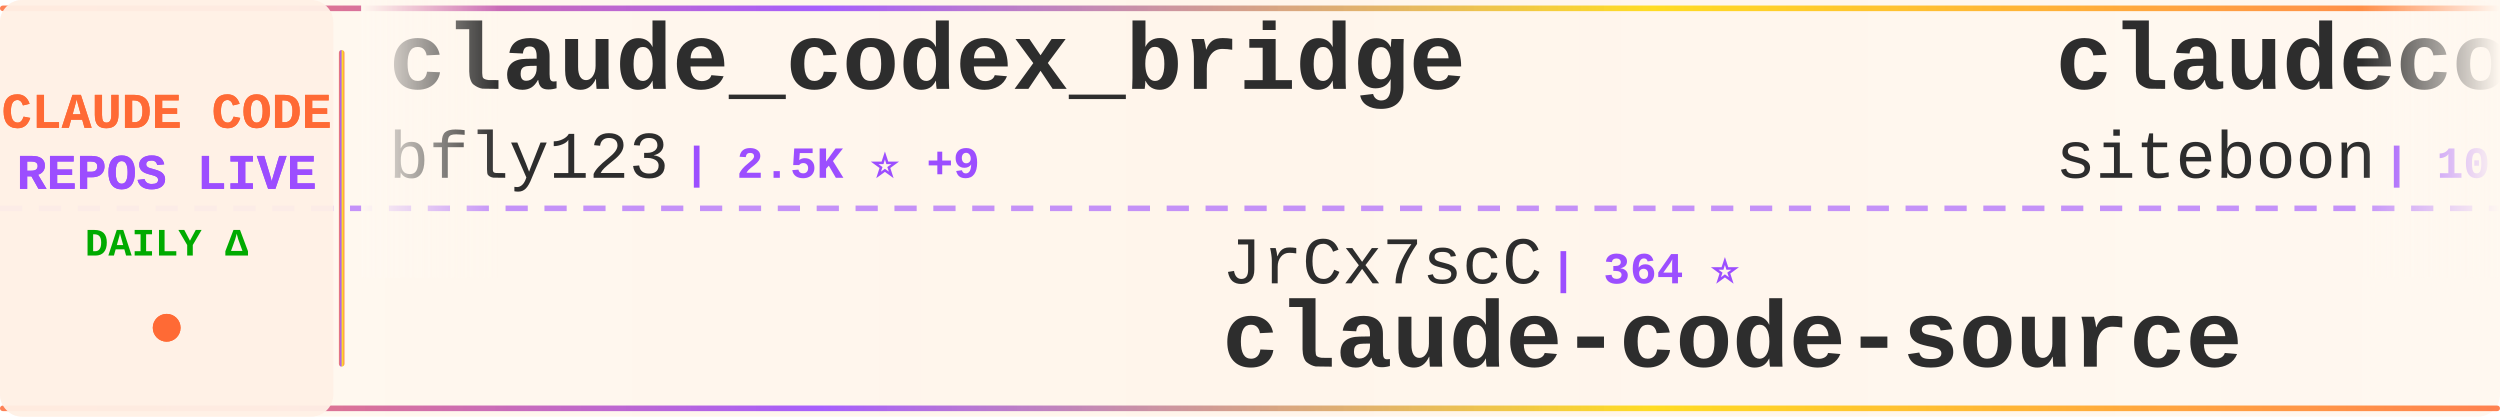
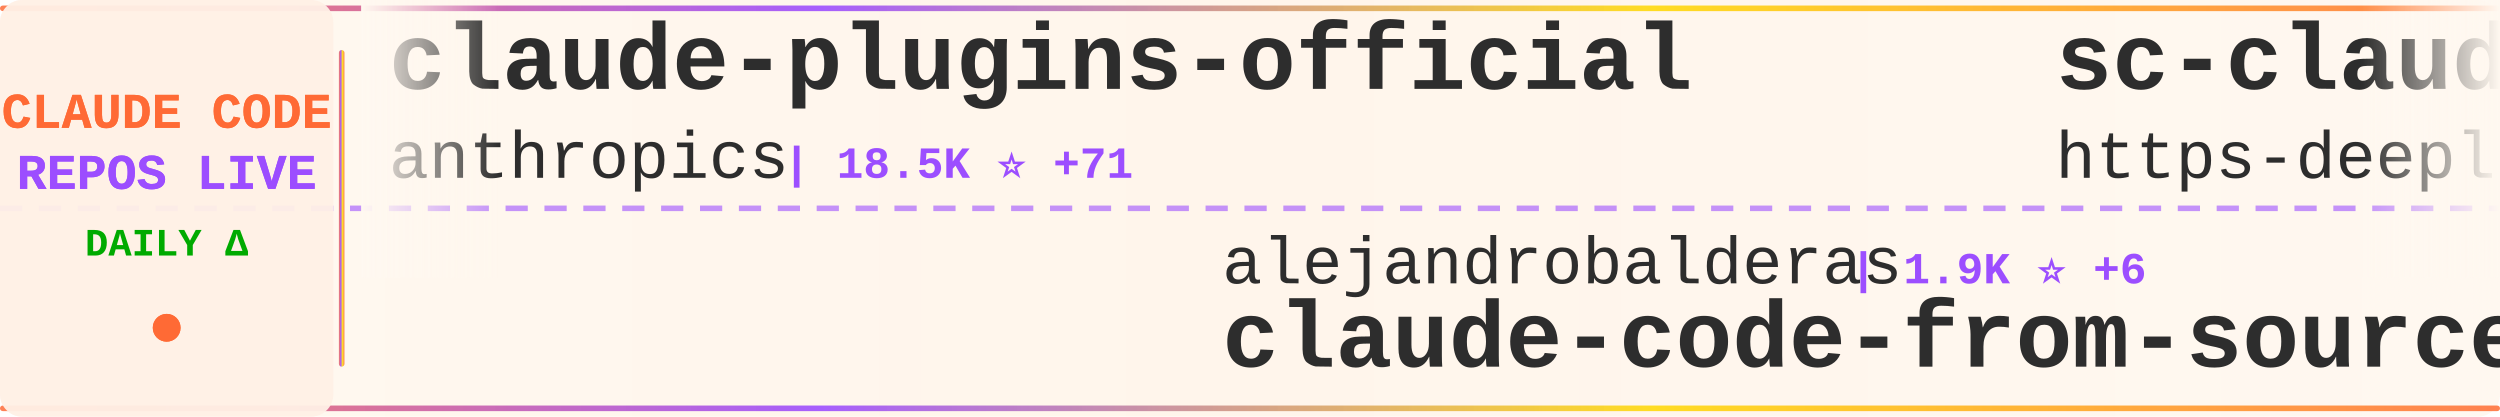
<svg xmlns="http://www.w3.org/2000/svg" width="900" height="150">
  <defs>
    <linearGradient id="tickerBg" x1="0%" y1="0%" x2="100%" y2="0%">
      <stop offset="0%" style="stop-color:#fff8f0;stop-opacity:0.98" />
      <stop offset="50%" style="stop-color:#fff5eb;stop-opacity:1" />
      <stop offset="100%" style="stop-color:#fff8f0;stop-opacity:0.98" />
    </linearGradient>
    <linearGradient id="borderGrad" x1="0%" y1="0%" x2="100%" y2="0%">
      <stop offset="0%" style="stop-color:#FF6B35;stop-opacity:0.85">
        <animate attributeName="stop-opacity" values="0.85;1;0.85" dur="2s" repeatCount="indefinite" />
      </stop>
      <stop offset="33%" style="stop-color:#9C4EFF;stop-opacity:0.9">
        <animate attributeName="stop-opacity" values="0.9;1;0.9" dur="2.2s" repeatCount="indefinite" />
      </stop>
      <stop offset="66%" style="stop-color:#FFD700;stop-opacity:0.85">
        <animate attributeName="stop-opacity" values="0.85;1;0.85" dur="1.8s" repeatCount="indefinite" />
      </stop>
      <stop offset="100%" style="stop-color:#FF6B35;stop-opacity:0.85">
        <animate attributeName="stop-opacity" values="0.85;1;0.85" dur="2s" repeatCount="indefinite" />
      </stop>
    </linearGradient>
    <filter id="textGlow">
      <feGaussianBlur stdDeviation="0.15" result="coloredBlur" />
      <feMerge>
        <feMergeNode in="coloredBlur" />
        <feMergeNode in="SourceGraphic" />
      </feMerge>
    </filter>
    <filter id="metricGlow">
      <feGaussianBlur stdDeviation="0.2" result="coloredBlur" />
      <feMerge>
        <feMergeNode in="coloredBlur" />
        <feMergeNode in="SourceGraphic" />
      </feMerge>
    </filter>
    <linearGradient id="leftFade" x1="0%" y1="0%" x2="100%" y2="0%">
      <stop offset="0%" style="stop-color:#fff8f0;stop-opacity:1" />
      <stop offset="100%" style="stop-color:#fff8f0;stop-opacity:0" />
    </linearGradient>
    <linearGradient id="rightFade" x1="0%" y1="0%" x2="100%" y2="0%">
      <stop offset="0%" style="stop-color:#fff8f0;stop-opacity:0" />
      <stop offset="100%" style="stop-color:#fff8f0;stop-opacity:1" />
    </linearGradient>
  </defs>
  <rect width="900" height="150" fill="url(#tickerBg)" rx="8" />
  <rect x="0" y="2" width="900" height="2" fill="url(#borderGrad)" rx="1" />
  <rect x="0" y="146" width="900" height="2" fill="url(#borderGrad)" rx="1" />
  <line x1="0" y1="75" x2="900" y2="75" stroke="#9C4EFF" stroke-width="2" stroke-dasharray="8 6" opacity="0.6" />
  <rect x="0" y="0" width="120" height="150" fill="#fff0e6" opacity="0.95" rx="8" />
  <text x="60" y="46" font-family="'Courier New', monospace" font-size="18" font-weight="bold" fill="#FF6B35" text-anchor="middle" filter="url(#textGlow)">
    CLAUDE CODE
  </text>
  <text x="60" y="68" font-family="'Courier New', monospace" font-size="18" font-weight="bold" fill="#9C4EFF" text-anchor="middle" filter="url(#textGlow)">
    REPOS LIVE
  </text>
  <text x="60" y="92" font-family="'Courier New', monospace" font-size="14" font-weight="bold" fill="#00aa00" text-anchor="middle">
    DAILY Δ
  </text>
  <circle cx="60" cy="118" r="5" fill="#FF6B35" filter="url(#metricGlow)">
    <animate attributeName="r" values="4;6;4" dur="1.5s" repeatCount="indefinite" />
    <animate attributeName="opacity" values="0.6;1;0.6" dur="1.5s" repeatCount="indefinite" />
  </circle>
  <rect x="122" y="18" width="2" height="114" fill="url(#borderGrad)" rx="1" />
  <clipPath id="tickerClip">
    <rect x="130" y="0" width="770" height="150" />
  </clipPath>
  <g clip-path="url(#tickerClip)">
    <g id="tickerItems">
      <animateTransform attributeName="transform" attributeType="XML" type="translate" from="0 0" to="-3000 0" dur="54s" repeatCount="indefinite" />
      <g transform="translate(0, 0)">
-         <text x="140" y="32" font-family="'Courier New', monospace" font-size="34" font-weight="bold" fill="#2d2d2d">claude_codex_bridge</text>
-         <text x="140" y="64" font-family="'Courier New', monospace" font-size="24" font-weight="normal" fill="#2d2d2d" opacity="1.0">bfly123</text>
-         <text x="246" y="64" font-family="'Courier New', monospace" font-size="16" font-weight="bold" fill="#9C4EFF"> | 2.5K ⭐ +9</text>
+         <text x="140" y="32" font-family="'Courier New', monospace" font-size="34" font-weight="bold" fill="#2d2d2d">claude-plugins-official</text>
+         <text x="140" y="64" font-family="'Courier New', monospace" font-size="24" font-weight="normal" fill="#2d2d2d" opacity="1.0">anthropics</text>
+         <text x="282" y="64" font-family="'Courier New', monospace" font-size="16" font-weight="bold" fill="#9C4EFF"> | 18.5K ⭐ +71</text>
      </g>
      <g transform="translate(300, 0)">
-         <text x="140" y="102" font-family="'Courier New', monospace" font-size="24" font-weight="normal" fill="#2d2d2d" opacity="1.0">JrCx7scC</text>
-         <text x="258" y="102" font-family="'Courier New', monospace" font-size="16" font-weight="bold" fill="#9C4EFF"> | 364 ⭐</text>
-         <text x="140" y="132" font-family="'Courier New', monospace" font-size="34" font-weight="bold" fill="#2d2d2d">claude-code-source</text>
+         <text x="140" y="102" font-family="'Courier New', monospace" font-size="24" font-weight="normal" fill="#2d2d2d" opacity="1.0">alejandrobalderas</text>
+         <text x="366" y="102" font-family="'Courier New', monospace" font-size="16" font-weight="bold" fill="#9C4EFF"> | 1.9K ⭐ +6</text>
+         <text x="140" y="132" font-family="'Courier New', monospace" font-size="34" font-weight="bold" fill="#2d2d2d">claude-code-from-source</text>
      </g>
      <g transform="translate(600, 0)">
-         <text x="140" y="32" font-family="'Courier New', monospace" font-size="34" font-weight="bold" fill="#2d2d2d">claudecodeui</text>
-         <text x="140" y="64" font-family="'Courier New', monospace" font-size="24" font-weight="normal" fill="#2d2d2d" opacity="1.0">siteboon</text>
-         <text x="258" y="64" font-family="'Courier New', monospace" font-size="16" font-weight="bold" fill="#9C4EFF"> | 10.5K ⭐ +33</text>
+         <text x="140" y="32" font-family="'Courier New', monospace" font-size="34" font-weight="bold" fill="#2d2d2d">sc-claude-code-files</text>
+         <text x="140" y="64" font-family="'Courier New', monospace" font-size="24" font-weight="normal" fill="#2d2d2d" opacity="1.0">https-deeplearning-ai</text>
+         <text x="414" y="64" font-family="'Courier New', monospace" font-size="16" font-weight="bold" fill="#9C4EFF"> | 502 ⭐ +2</text>
      </g>
      <g transform="translate(900, 0)">
-         <text x="140" y="102" font-family="'Courier New', monospace" font-size="24" font-weight="normal" fill="#2d2d2d" opacity="1.0">luyao618</text>
-         <text x="258" y="102" font-family="'Courier New', monospace" font-size="16" font-weight="bold" fill="#9C4EFF"> | 1.3K ⭐ +4</text>
-         <text x="140" y="132" font-family="'Courier New', monospace" font-size="34" font-weight="bold" fill="#2d2d2d">Claude-Code-Source-Study</text>
+         <text x="140" y="102" font-family="'Courier New', monospace" font-size="24" font-weight="normal" fill="#2d2d2d" opacity="1.0">alirezarezvani</text>
+         <text x="330" y="102" font-family="'Courier New', monospace" font-size="16" font-weight="bold" fill="#9C4EFF"> | 13.6K ⭐ +124</text>
+         <text x="140" y="132" font-family="'Courier New', monospace" font-size="34" font-weight="bold" fill="#2d2d2d">claude-skills</text>
      </g>
      <g transform="translate(1200, 0)">
        <text x="140" y="32" font-family="'Courier New', monospace" font-size="34" font-weight="bold" fill="#2d2d2d">claude-code-guide</text>
-         <text x="140" y="64" font-family="'Courier New', monospace" font-size="24" font-weight="normal" fill="#2d2d2d" opacity="1.0">Cranot</text>
-         <text x="234" y="64" font-family="'Courier New', monospace" font-size="16" font-weight="bold" fill="#9C4EFF"> | 2.6K ⭐ +4</text>
+         <text x="140" y="64" font-family="'Courier New', monospace" font-size="24" font-weight="normal" fill="#2d2d2d" opacity="1.0">zebbern</text>
+         <text x="246" y="64" font-family="'Courier New', monospace" font-size="16" font-weight="bold" fill="#9C4EFF"> | 4.1K ⭐ +5</text>
      </g>
      <g transform="translate(1500, 0)">
-         <text x="140" y="102" font-family="'Courier New', monospace" font-size="24" font-weight="normal" fill="#2d2d2d" opacity="1.0">ghuntley</text>
-         <text x="258" y="102" font-family="'Courier New', monospace" font-size="16" font-weight="bold" fill="#9C4EFF"> | 974 ⭐</text>
-         <text x="140" y="132" font-family="'Courier New', monospace" font-size="34" font-weight="bold" fill="#2d2d2d">claude-code-source-code-...</text>
+         <text x="140" y="102" font-family="'Courier New', monospace" font-size="24" font-weight="normal" fill="#2d2d2d" opacity="1.0">ponponon</text>
+         <text x="258" y="102" font-family="'Courier New', monospace" font-size="16" font-weight="bold" fill="#9C4EFF"> | 2.2K ⭐ +4</text>
+         <text x="140" y="132" font-family="'Courier New', monospace" font-size="34" font-weight="bold" fill="#2d2d2d">claude_code_src</text>
      </g>
      <g transform="translate(1800, 0)">
        <text x="140" y="32" font-family="'Courier New', monospace" font-size="34" font-weight="bold" fill="#2d2d2d">my-claude-code-setup</text>
        <text x="140" y="64" font-family="'Courier New', monospace" font-size="24" font-weight="normal" fill="#2d2d2d" opacity="1.0">centminmod</text>
        <text x="282" y="64" font-family="'Courier New', monospace" font-size="16" font-weight="bold" fill="#9C4EFF"> | 2.3K ⭐ +4</text>
      </g>
      <g transform="translate(2100, 0)">
-         <text x="140" y="102" font-family="'Courier New', monospace" font-size="24" font-weight="normal" fill="#2d2d2d" opacity="1.0">Yuyz0112</text>
-         <text x="258" y="102" font-family="'Courier New', monospace" font-size="16" font-weight="bold" fill="#9C4EFF"> | 2.4K ⭐</text>
-         <text x="140" y="132" font-family="'Courier New', monospace" font-size="34" font-weight="bold" fill="#2d2d2d">claude-code-reverse</text>
+         <text x="140" y="102" font-family="'Courier New', monospace" font-size="24" font-weight="normal" fill="#2d2d2d" opacity="1.0">Alishahryar1</text>
+         <text x="306" y="102" font-family="'Courier New', monospace" font-size="16" font-weight="bold" fill="#9C4EFF"> | 20.8K ⭐ +495</text>
+         <text x="140" y="132" font-family="'Courier New', monospace" font-size="34" font-weight="bold" fill="#2d2d2d">free-claude-code</text>
      </g>
      <g transform="translate(2400, 0)">
-         <text x="140" y="32" font-family="'Courier New', monospace" font-size="34" font-weight="bold" fill="#2d2d2d">Claude-Code-Usage-Monito...</text>
-         <text x="140" y="64" font-family="'Courier New', monospace" font-size="24" font-weight="normal" fill="#2d2d2d" opacity="1.0">Maciek-roboblog</text>
-         <text x="342" y="64" font-family="'Courier New', monospace" font-size="16" font-weight="bold" fill="#9C4EFF"> | 7.9K ⭐ +5</text>
+         <text x="140" y="32" font-family="'Courier New', monospace" font-size="34" font-weight="bold" fill="#2d2d2d">claude-code-rust</text>
+         <text x="140" y="64" font-family="'Courier New', monospace" font-size="24" font-weight="normal" fill="#2d2d2d" opacity="1.0">lorryjovens-hub</text>
+         <text x="342" y="64" font-family="'Courier New', monospace" font-size="16" font-weight="bold" fill="#9C4EFF"> | 1.5K ⭐ +5</text>
      </g>
      <g transform="translate(2700, 0)">
-         <text x="140" y="102" font-family="'Courier New', monospace" font-size="24" font-weight="normal" fill="#2d2d2d" opacity="1.0">anthropics</text>
-         <text x="282" y="102" font-family="'Courier New', monospace" font-size="16" font-weight="bold" fill="#9C4EFF"> | 18.5K ⭐ +64</text>
-         <text x="140" y="132" font-family="'Courier New', monospace" font-size="34" font-weight="bold" fill="#2d2d2d">claude-plugins-official</text>
+         <text x="140" y="102" font-family="'Courier New', monospace" font-size="24" font-weight="normal" fill="#2d2d2d" opacity="1.0">chauncygu</text>
+         <text x="270" y="102" font-family="'Courier New', monospace" font-size="16" font-weight="bold" fill="#9C4EFF"> | 2.4K ⭐ +10</text>
+         <text x="140" y="132" font-family="'Courier New', monospace" font-size="34" font-weight="bold" fill="#2d2d2d">collection-claude-code-s...</text>
      </g>
      <g transform="translate(3000, 0)">
-         <text x="140" y="32" font-family="'Courier New', monospace" font-size="34" font-weight="bold" fill="#2d2d2d">claude_codex_bridge</text>
-         <text x="140" y="64" font-family="'Courier New', monospace" font-size="24" font-weight="normal" fill="#2d2d2d" opacity="1.0">bfly123</text>
-         <text x="246" y="64" font-family="'Courier New', monospace" font-size="16" font-weight="bold" fill="#9C4EFF"> | 2.5K ⭐ +9</text>
+         <text x="140" y="32" font-family="'Courier New', monospace" font-size="34" font-weight="bold" fill="#2d2d2d">claude-plugins-official</text>
+         <text x="140" y="64" font-family="'Courier New', monospace" font-size="24" font-weight="normal" fill="#2d2d2d" opacity="1.0">anthropics</text>
+         <text x="282" y="64" font-family="'Courier New', monospace" font-size="16" font-weight="bold" fill="#9C4EFF"> | 18.5K ⭐ +71</text>
      </g>
      <g transform="translate(3300, 0)">
-         <text x="140" y="102" font-family="'Courier New', monospace" font-size="24" font-weight="normal" fill="#2d2d2d" opacity="1.0">JrCx7scC</text>
-         <text x="258" y="102" font-family="'Courier New', monospace" font-size="16" font-weight="bold" fill="#9C4EFF"> | 364 ⭐</text>
-         <text x="140" y="132" font-family="'Courier New', monospace" font-size="34" font-weight="bold" fill="#2d2d2d">claude-code-source</text>
+         <text x="140" y="102" font-family="'Courier New', monospace" font-size="24" font-weight="normal" fill="#2d2d2d" opacity="1.0">alejandrobalderas</text>
+         <text x="366" y="102" font-family="'Courier New', monospace" font-size="16" font-weight="bold" fill="#9C4EFF"> | 1.9K ⭐ +6</text>
+         <text x="140" y="132" font-family="'Courier New', monospace" font-size="34" font-weight="bold" fill="#2d2d2d">claude-code-from-source</text>
      </g>
      <g transform="translate(3600, 0)">
-         <text x="140" y="32" font-family="'Courier New', monospace" font-size="34" font-weight="bold" fill="#2d2d2d">claudecodeui</text>
-         <text x="140" y="64" font-family="'Courier New', monospace" font-size="24" font-weight="normal" fill="#2d2d2d" opacity="1.0">siteboon</text>
-         <text x="258" y="64" font-family="'Courier New', monospace" font-size="16" font-weight="bold" fill="#9C4EFF"> | 10.5K ⭐ +33</text>
+         <text x="140" y="32" font-family="'Courier New', monospace" font-size="34" font-weight="bold" fill="#2d2d2d">sc-claude-code-files</text>
+         <text x="140" y="64" font-family="'Courier New', monospace" font-size="24" font-weight="normal" fill="#2d2d2d" opacity="1.0">https-deeplearning-ai</text>
+         <text x="414" y="64" font-family="'Courier New', monospace" font-size="16" font-weight="bold" fill="#9C4EFF"> | 502 ⭐ +2</text>
      </g>
      <g transform="translate(3900, 0)">
-         <text x="140" y="102" font-family="'Courier New', monospace" font-size="24" font-weight="normal" fill="#2d2d2d" opacity="1.0">luyao618</text>
-         <text x="258" y="102" font-family="'Courier New', monospace" font-size="16" font-weight="bold" fill="#9C4EFF"> | 1.3K ⭐ +4</text>
-         <text x="140" y="132" font-family="'Courier New', monospace" font-size="34" font-weight="bold" fill="#2d2d2d">Claude-Code-Source-Study</text>
+         <text x="140" y="102" font-family="'Courier New', monospace" font-size="24" font-weight="normal" fill="#2d2d2d" opacity="1.0">alirezarezvani</text>
+         <text x="330" y="102" font-family="'Courier New', monospace" font-size="16" font-weight="bold" fill="#9C4EFF"> | 13.6K ⭐ +124</text>
+         <text x="140" y="132" font-family="'Courier New', monospace" font-size="34" font-weight="bold" fill="#2d2d2d">claude-skills</text>
      </g>
    </g>
  </g>
  <rect x="130" y="0" width="50" height="100" fill="url(#leftFade)" />
  <rect x="850" y="0" width="50" height="100" fill="url(#rightFade)" />
</svg>
